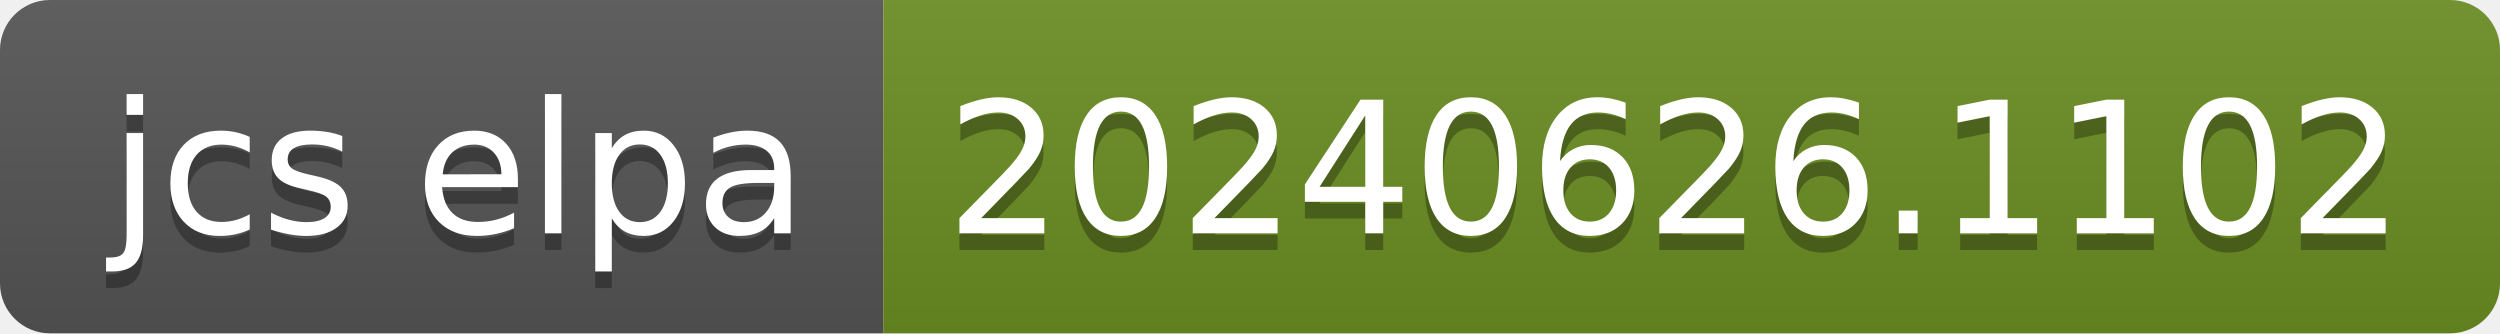
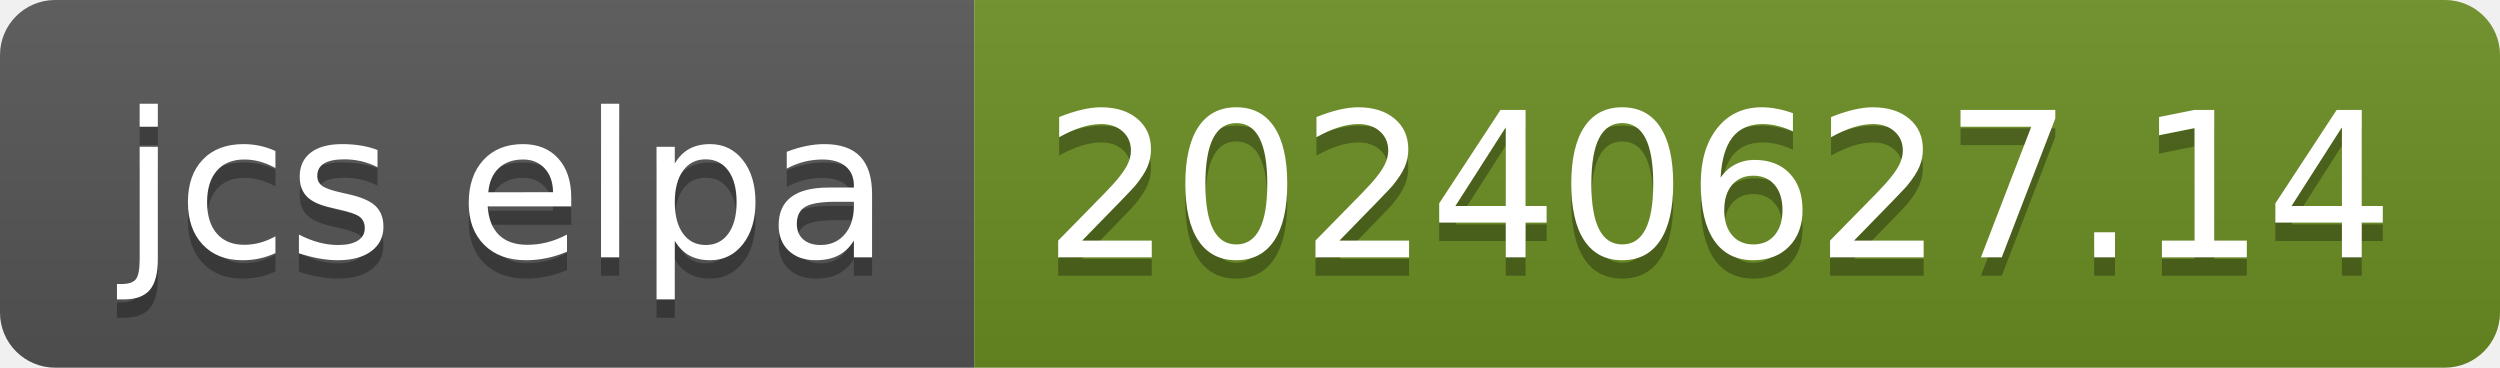
- <svg xmlns="http://www.w3.org/2000/svg" width="150" height="20" role="img" aria-label="jcs elpa: 20240626.1102">
+ <svg xmlns="http://www.w3.org/2000/svg" width="136" height="20" role="img" aria-label="jcs elpa: 20240627.14">
  <linearGradient id="s" x2="0" y2="100%">
    <stop offset="0" stop-color="#bbb" stop-opacity=".1" />
    <stop offset="1" stop-opacity=".1" />
  </linearGradient>
  <clipPath id="r">
-     <rect width="150" height="20" rx="3" fill="#fff" />
+     <rect width="136" height="20" rx="3" fill="#fff" />
  </clipPath>
  <g clip-path="url(#r)">
    <rect width="53" height="20" fill="#555" />
-     <rect x="53" width="97" height="20" fill="#6b8e23" />
-     <rect width="150" height="20" fill="url(#s)" />
+     <rect x="53" width="83" height="20" fill="#6b8e23" />
+     <rect width="136" height="20" fill="url(#s)" />
  </g>
  <g fill="#fff" text-anchor="middle" font-family="Verdana,Geneva,DejaVu Sans,sans-serif" text-rendering="geometricPrecision" font-size="110">
    <text aria-hidden="true" x="275" y="150" fill="#010101" fill-opacity=".3" transform="scale(.1)" textLength="430">jcs elpa</text>
    <text x="275" y="140" transform="scale(.1)" fill="#fff" textLength="430">jcs elpa</text>
-     <text aria-hidden="true" x="1005" y="150" fill="#010101" fill-opacity=".3" transform="scale(.1)" textLength="870">20240626.1102</text>
-     <text x="1005" y="140" transform="scale(.1)" fill="#fff" textLength="870">20240626.1102</text>
+     <text aria-hidden="true" x="935" y="150" fill="#010101" fill-opacity=".3" transform="scale(.1)" textLength="730">20240627.14</text>
+     <text x="935" y="140" transform="scale(.1)" fill="#fff" textLength="730">20240627.14</text>
  </g>
</svg>
